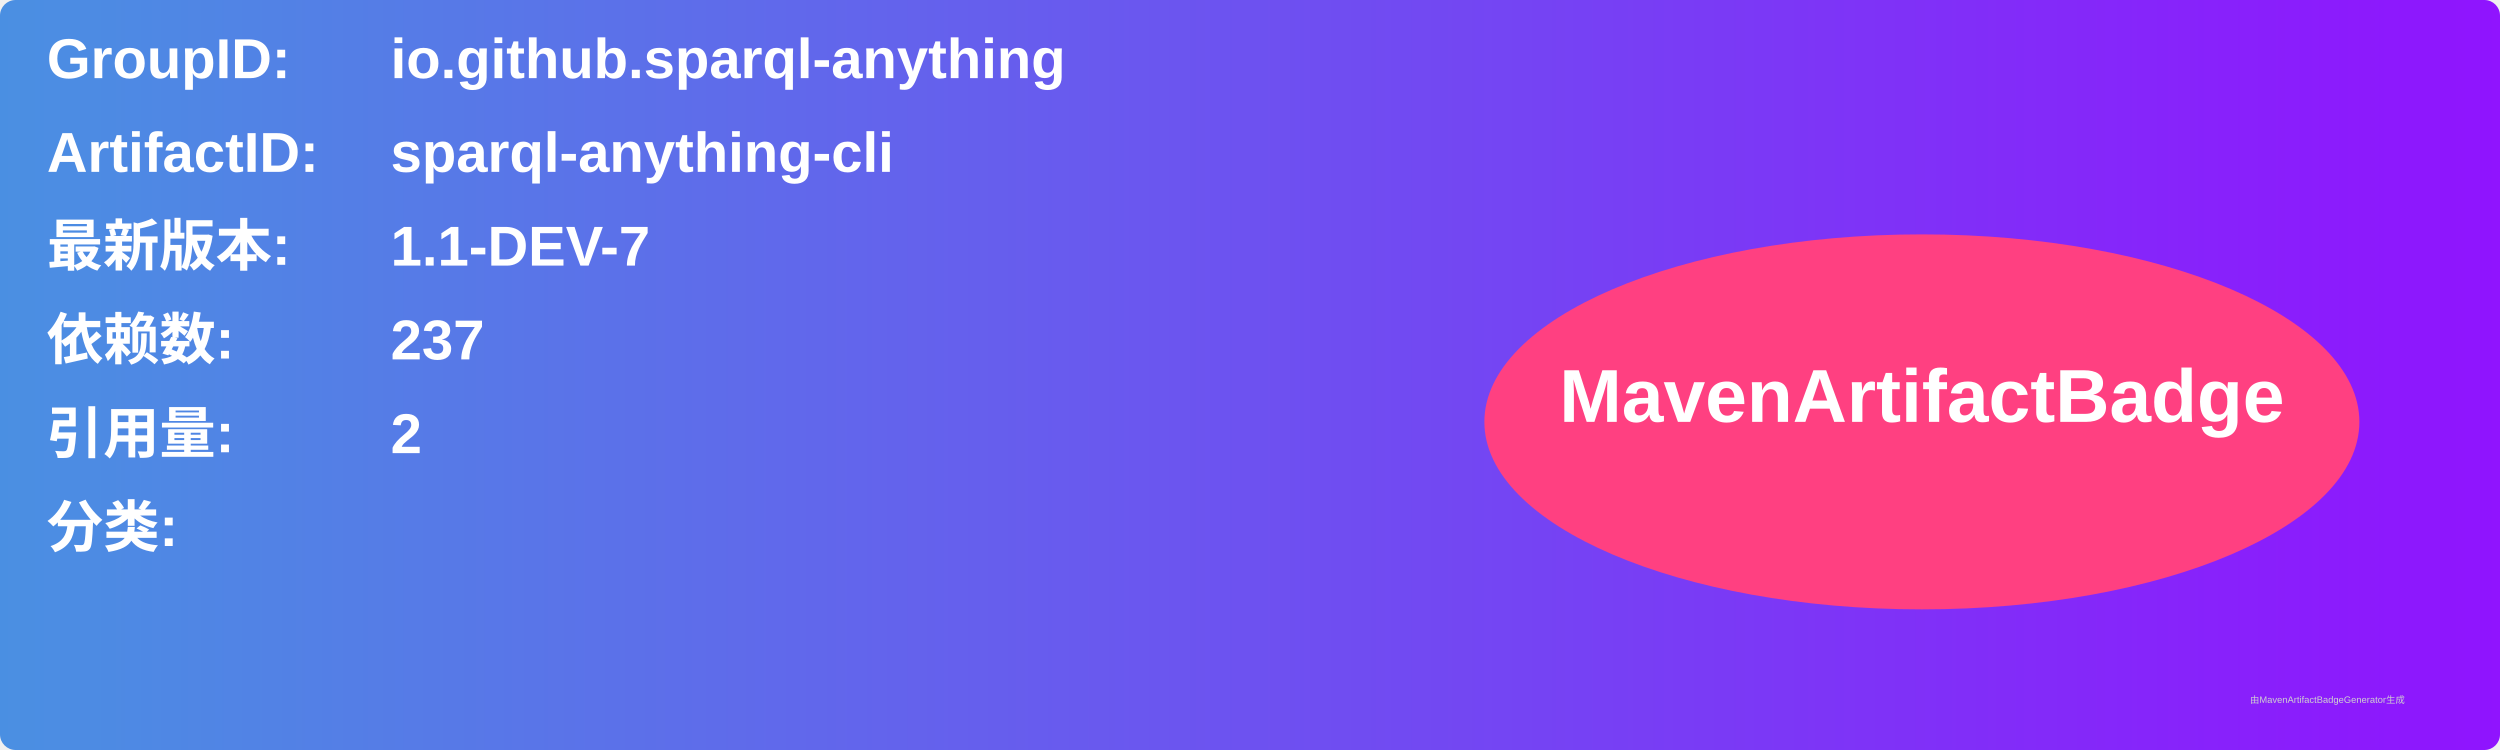
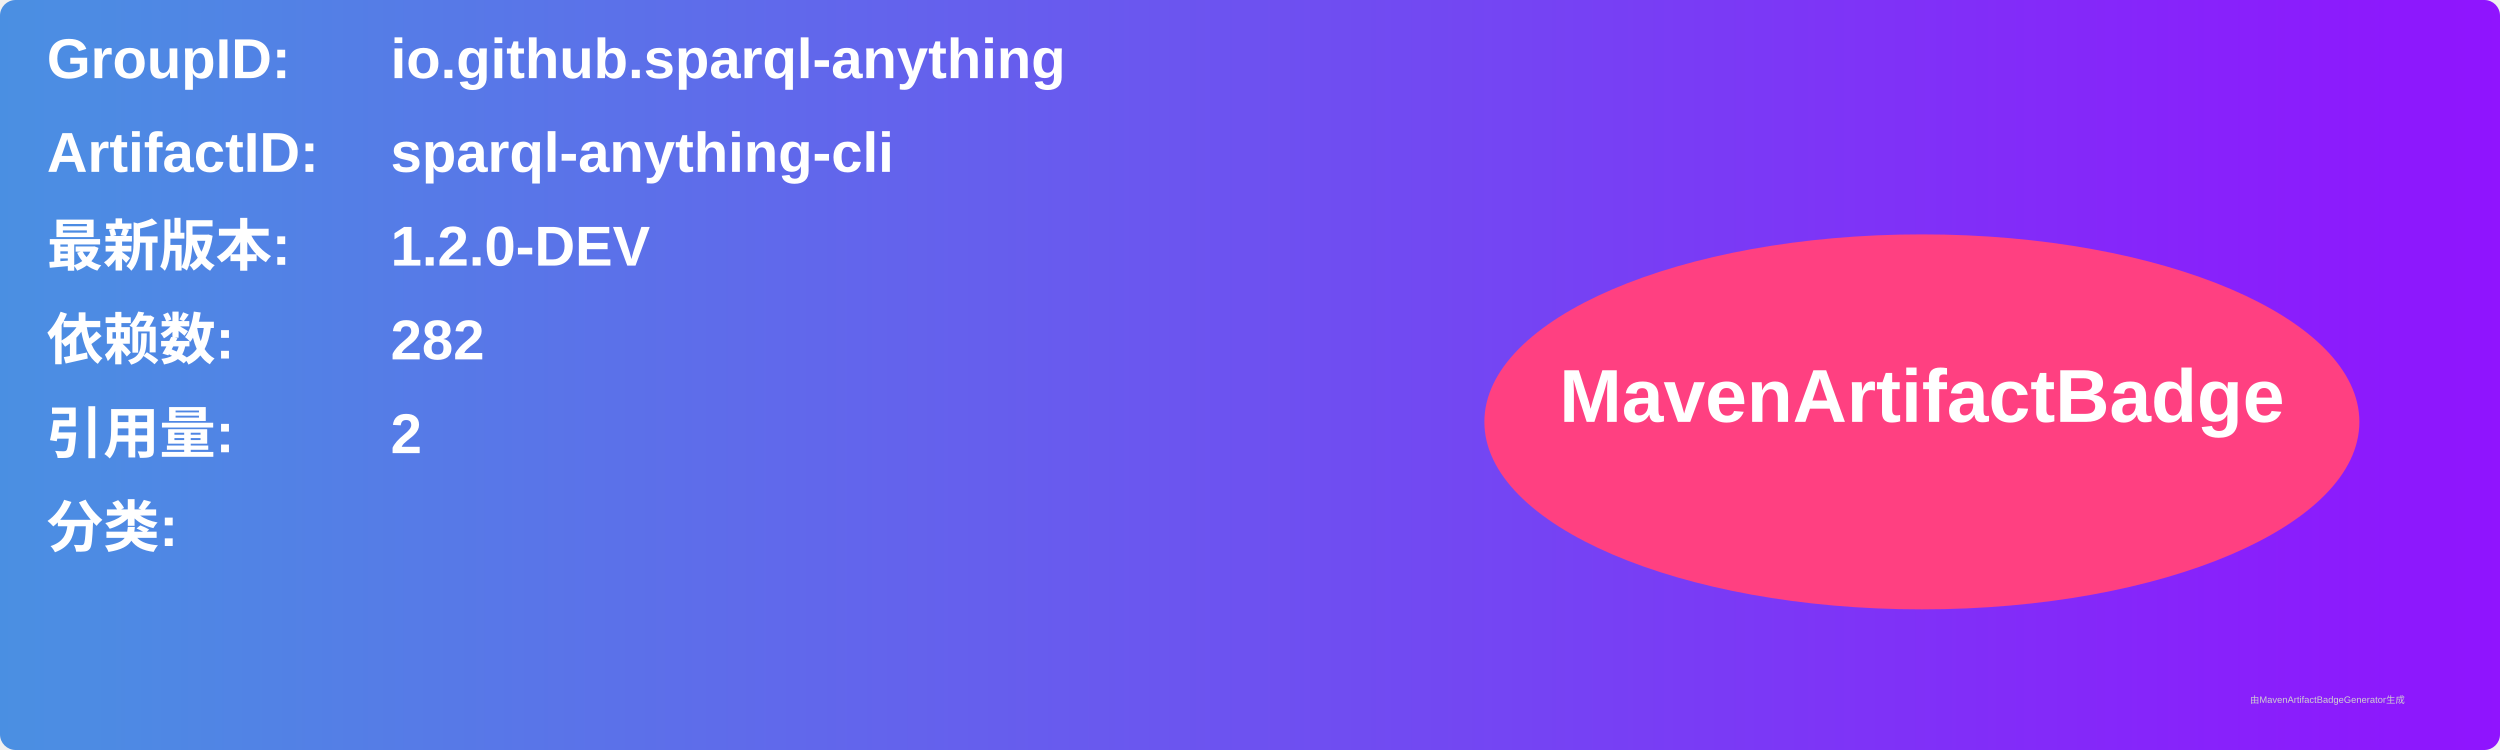
<svg xmlns="http://www.w3.org/2000/svg" width="800" height="240" viewBox="0 0 800 240">
  <linearGradient id="grad" x1="0%" y1="0%" x2="100%" y2="0%">
    <stop offset="0%" stop-color="#4a90e2" />
    <stop offset="100%" stop-color="#9013fe" />
  </linearGradient>
  <rect width="100%" height="100%" rx="5" ry="5" fill="url(#grad)" />
  <g transform="translate(15, 15)">
    <text x="0" y="10" font-family="Arial" font-size="18" fill="white" font-weight="bold" width="260">GroupID:</text>
    <text x="110" y="10" font-family="Arial" font-size="18" fill="white" font-weight="bold" width="460">io.github.sparql-anything</text>
    <text x="0" y="40" font-family="Arial" font-size="18" fill="white" font-weight="bold" width="260">ArtifactID:</text>
    <text x="110" y="40" font-family="Arial" font-size="18" fill="white" font-weight="bold" width="460">sparql-anything-cli</text>
    <text x="0" y="70" font-family="Arial" font-size="18" fill="white" font-weight="bold">最新版本:</text>
    <text x="110" y="70" font-family="Arial" font-size="18" fill="white" font-weight="bold">
-       <tspan font-weight="bold">1.1-DEV-7</tspan>
+       <tspan font-weight="bold">1.2.0-DEV</tspan>
    </text>
    <text x="0" y="100" font-family="Arial" font-size="18" fill="white" font-weight="bold">依赖数: </text>
    <text x="110" y="100" font-family="Arial" font-size="18" fill="white">
-       <tspan font-weight="bold">237</tspan>
+       <tspan font-weight="bold">282</tspan>
    </text>
    <text x="0" y="130" font-family="Arial" font-size="18" fill="white" font-weight="bold">引用量: </text>
    <text x="110" y="130" font-family="Arial" font-size="18" fill="white">
      <tspan font-weight="bold">2</tspan>
    </text>
    <text x="0" y="160" font-family="Arial" font-size="18" fill="white" font-weight="bold">分类:</text>
    <text x="10" y="190" font-family="Arial" font-size="10" fill="white">
      <tspan font-weight="bold" />
    </text>
    <ellipse cx="600" cy="120" rx="140" ry="60" fill="#ff4081" />
    <text x="600" y="120" text-anchor="middle" font-family="Arial" font-size="24" fill="white" font-weight="bold">MavenArtifactBadge</text>
  </g>
  <text x="720" y="225" font-family="Arial" font-size="3" fill="#d0d0d0">由MavenArtifactBadgeGenerator生成</text>
</svg>
